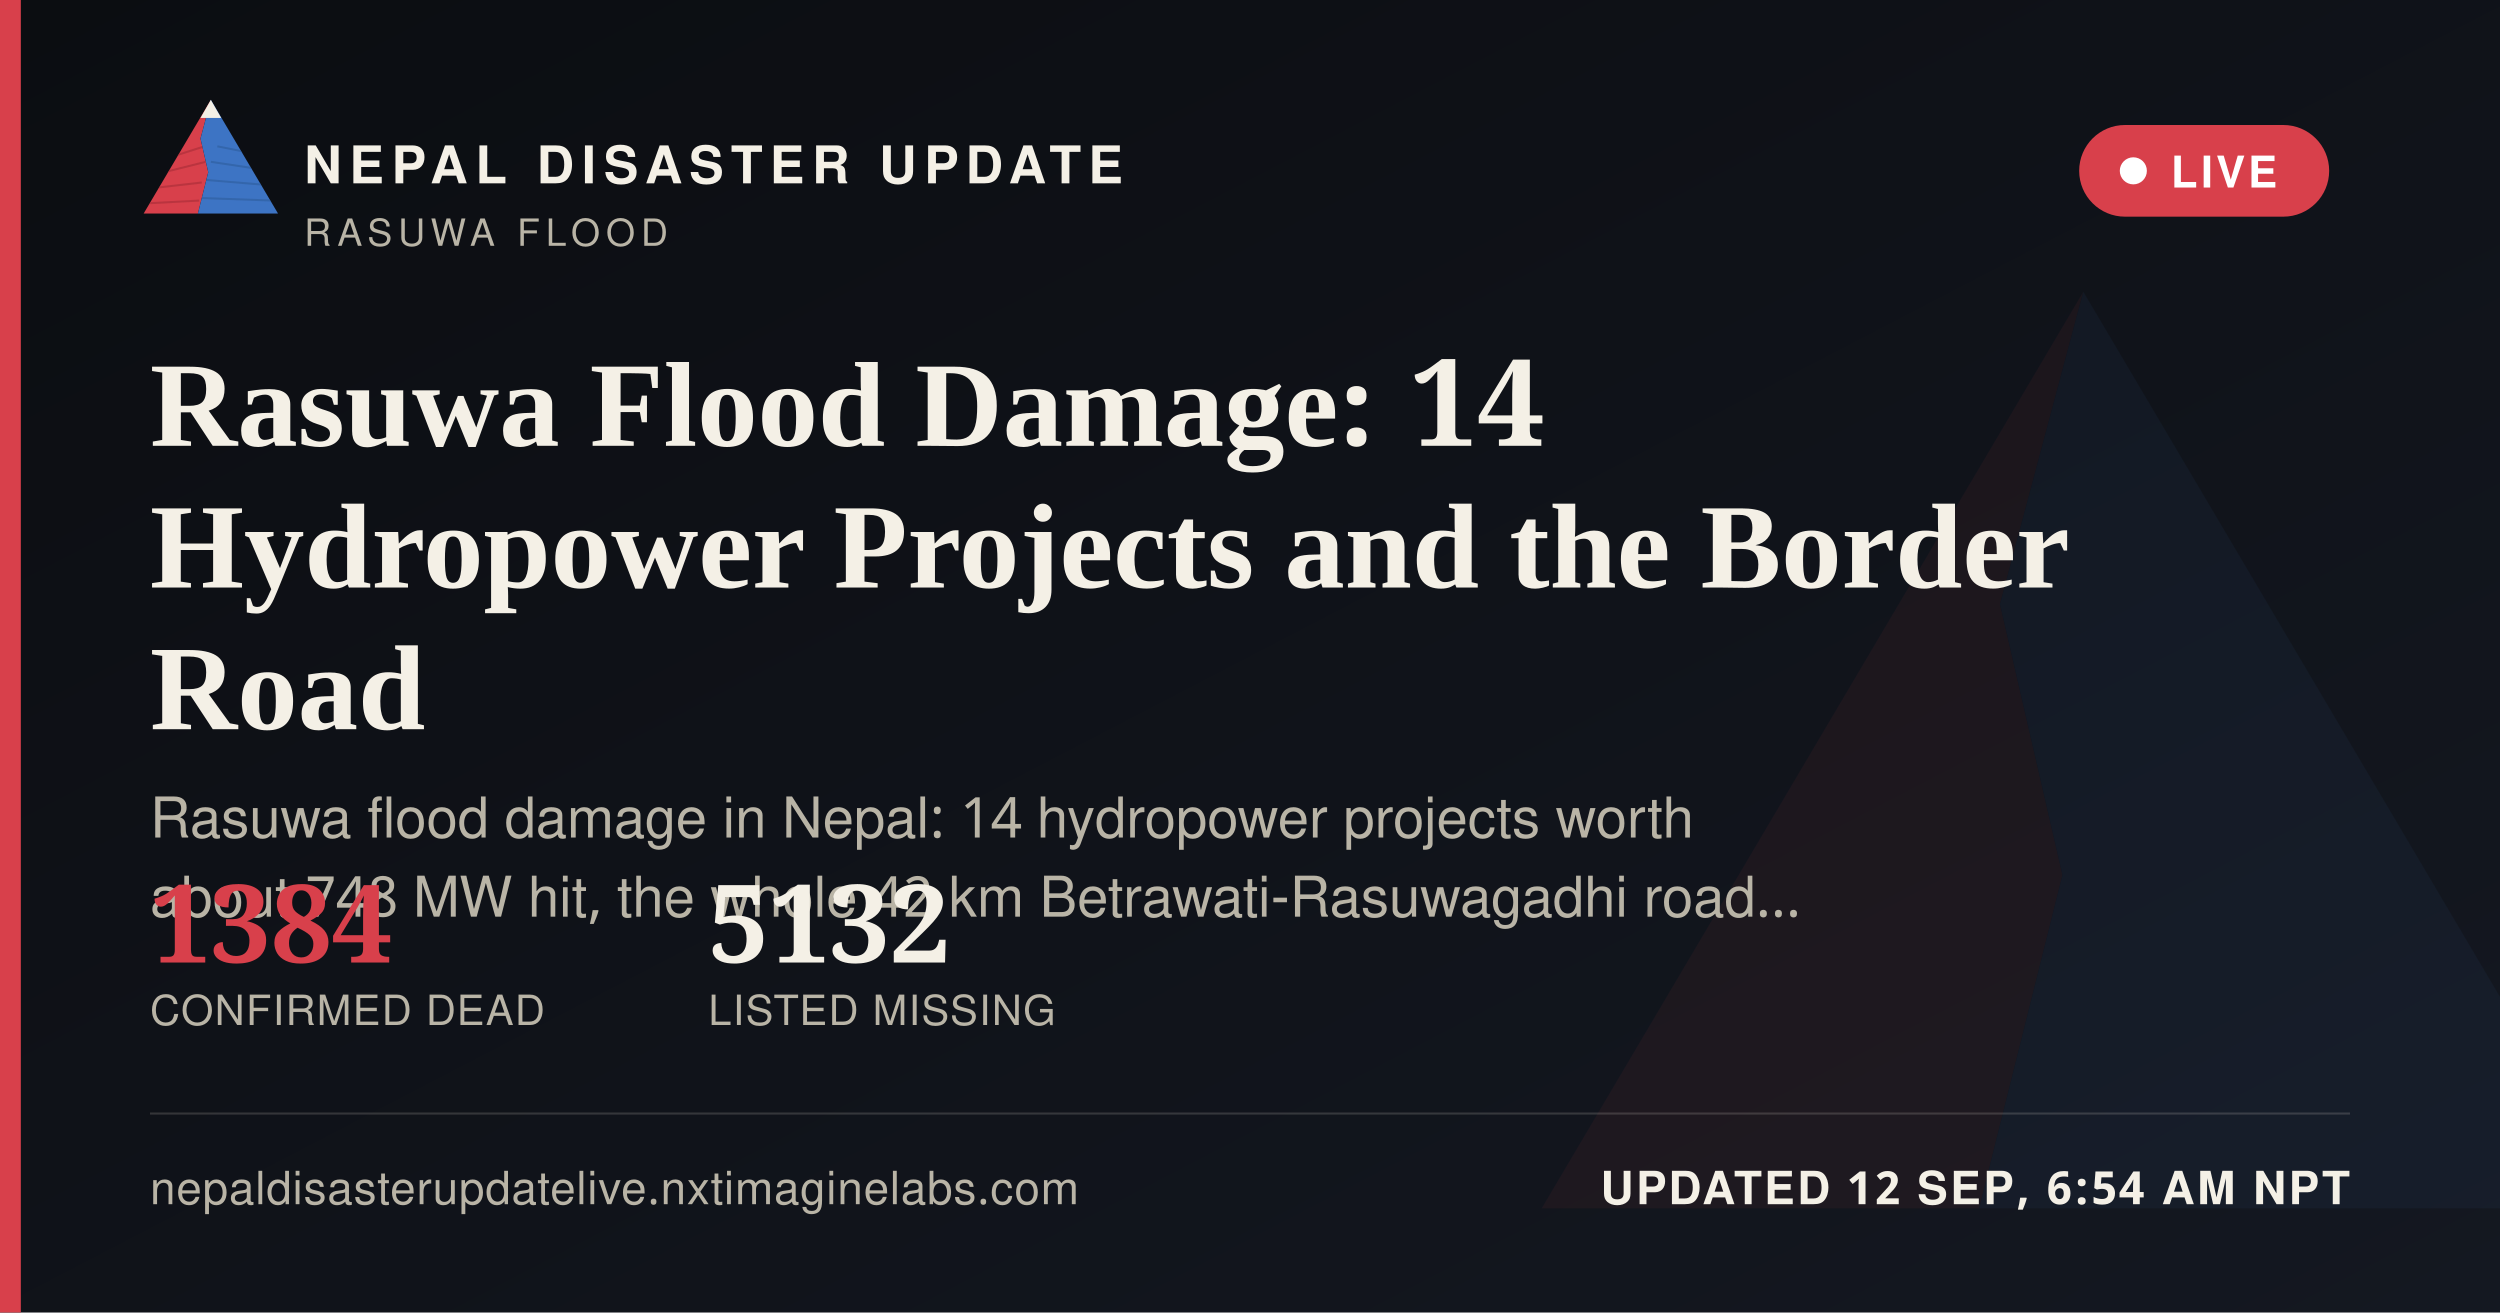
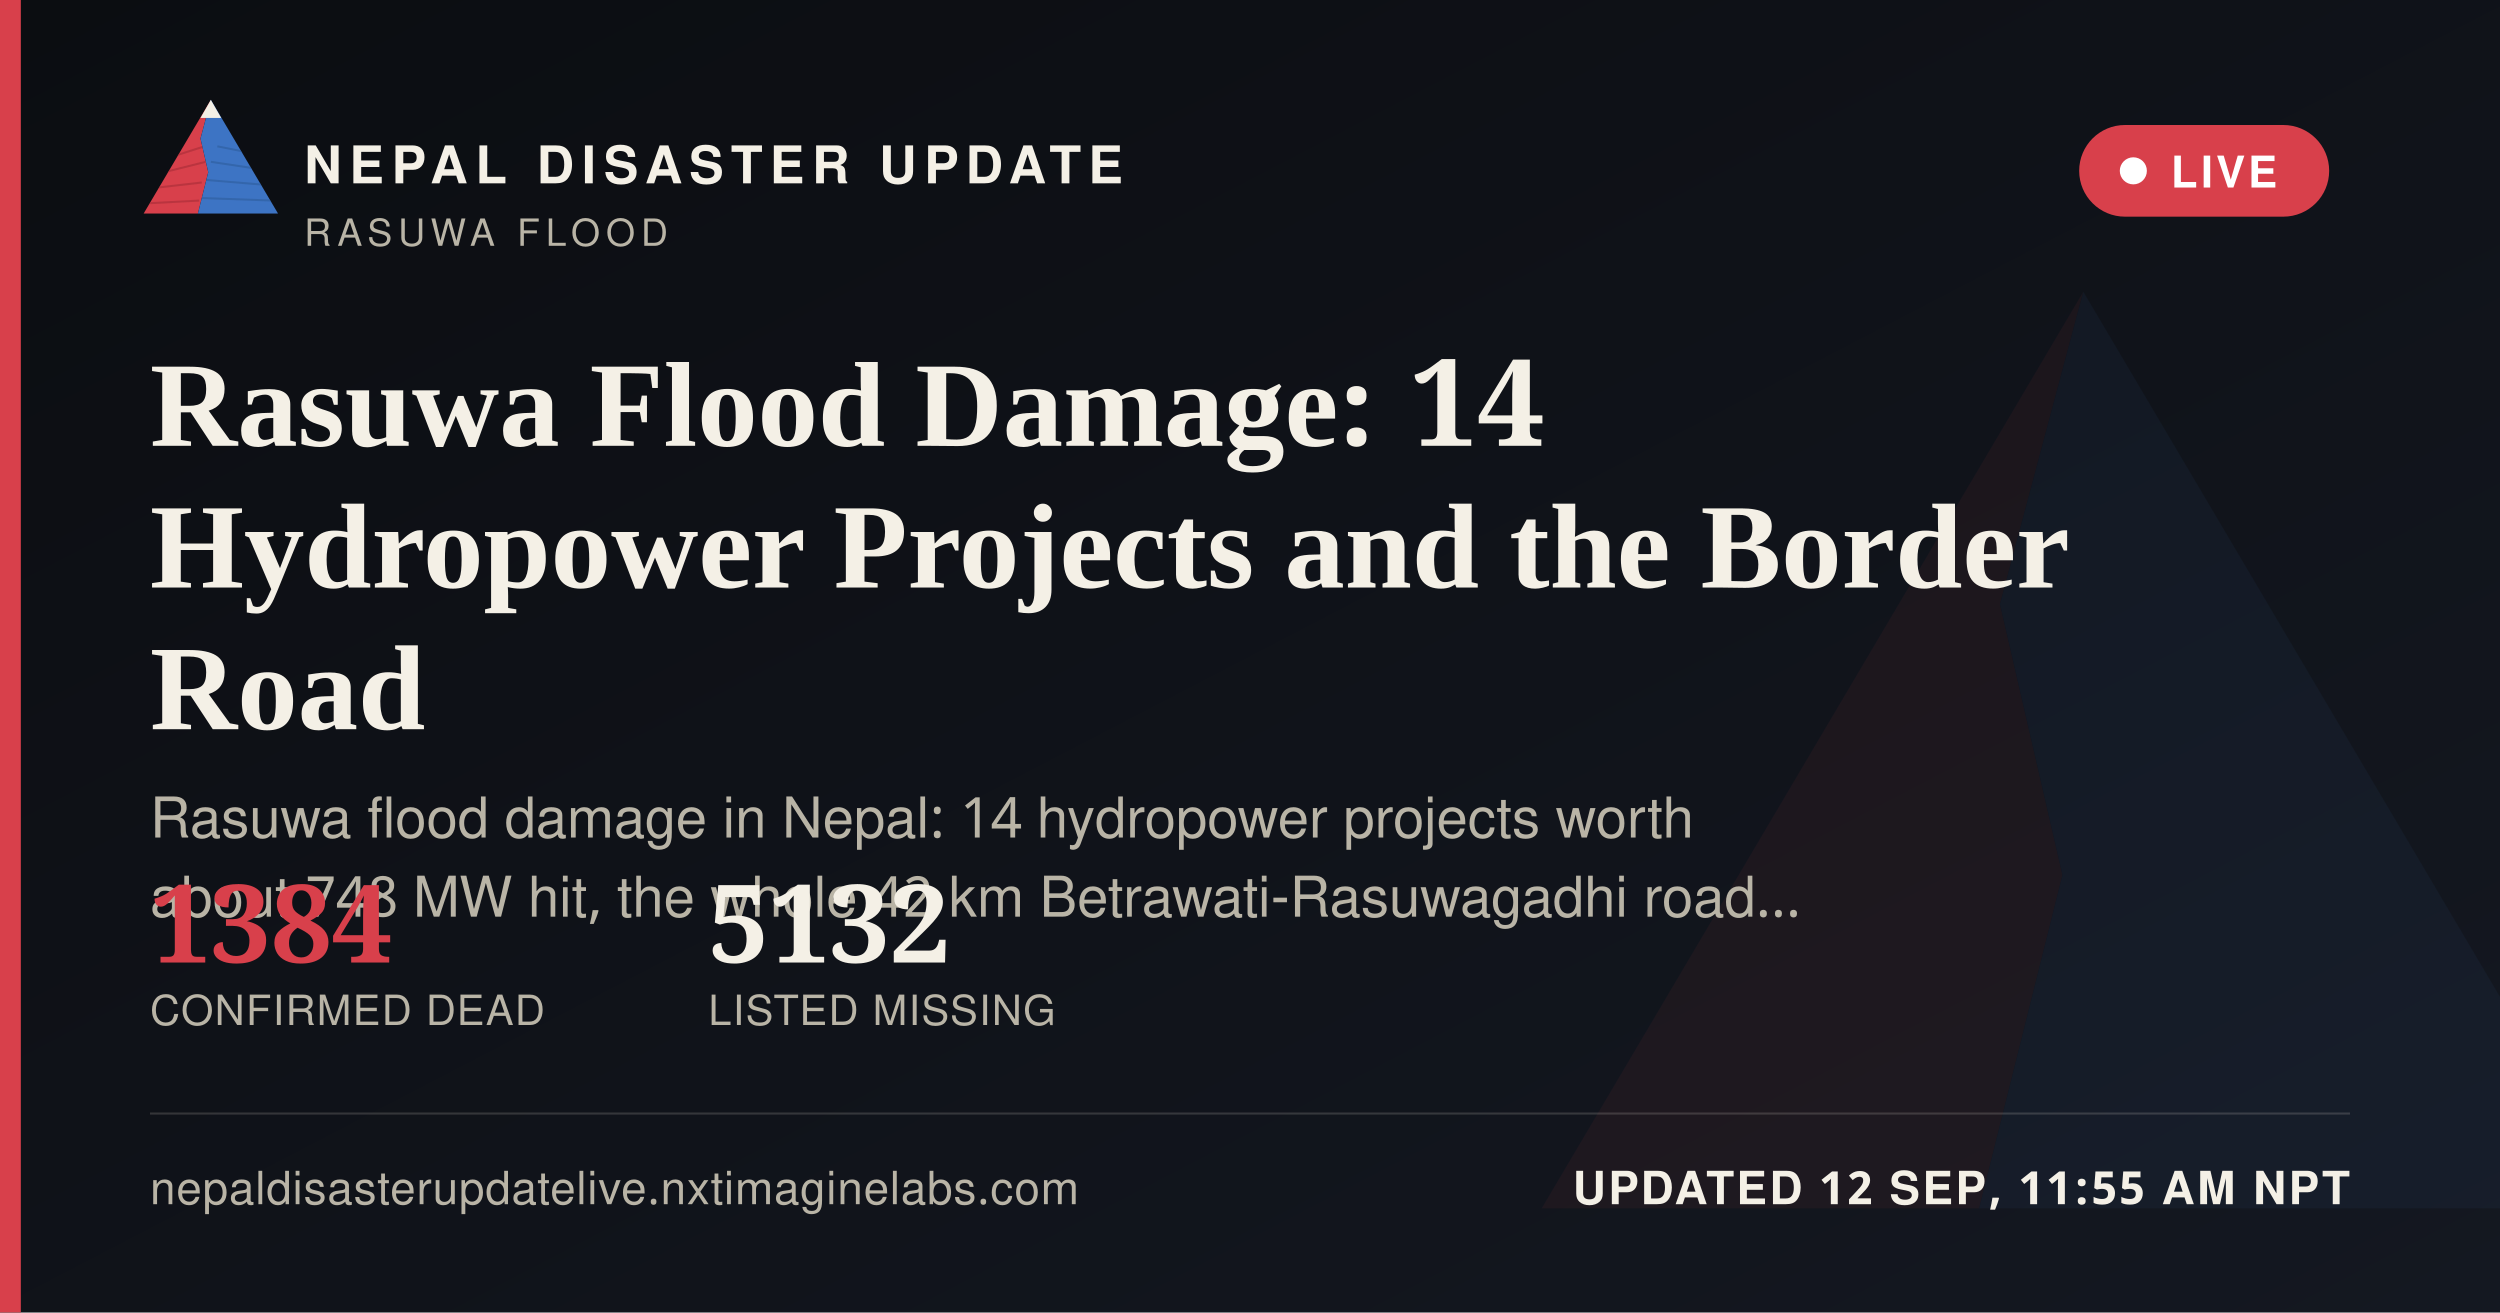
<svg xmlns="http://www.w3.org/2000/svg" width="1200" height="630" viewBox="0 0 1200 630">
  <defs>
    <linearGradient id="ogbg" x1="0" y1="0" x2="1" y2="1">
      <stop offset="0" stop-color="#0B0D11" />
      <stop offset="1" stop-color="#141821" />
    </linearGradient>
  </defs>
  <rect width="1200" height="630" fill="url(#ogbg)" />
  <g transform="translate(700,60) scale(5)" opacity="0.06">
    <polygon points="60,16 52,46 58,72 50,104 8,104" fill="#D8404B" />
    <polygon points="60,16 112,104 50,104 58,72 52,46" fill="#3D74C4" />
  </g>
  <rect x="0" y="0" width="10" height="630" fill="#D8404B" />
  <g transform="translate(64,38) scale(0.62)">
    <g>
      <defs>
        <clipPath id="ogLc">
          <polygon points="60,16 52,46 58,72 50,104 8,104" />
        </clipPath>
        <clipPath id="ogRc">
          <polygon points="60,16 112,104 50,104 58,72 52,46" />
        </clipPath>
      </defs>
      <polygon points="60,16 52,46 58,72 50,104 8,104" fill="#D8404B" />
      <g clip-path="url(#ogLc)" stroke="#A32A34" stroke-width="1.6" fill="none" opacity="0.55">
        <path d="M30,60 L55,52" />
        <path d="M24,72 L56,64" />
        <path d="M18,84 L53,80" />
        <path d="M13,96 L51,94" />
      </g>
      <polygon points="60,16 112,104 50,104 58,72 52,46" fill="#3D74C4" />
      <g clip-path="url(#ogRc)" stroke="#2A5793" stroke-width="1.6" fill="none" opacity="0.5">
        <path d="M65,52 L95,58" />
        <path d="M60,64 L100,70" />
        <path d="M56,78 L104,82" />
        <path d="M52,92 L108,94" />
      </g>
      <polygon points="60,16 52,30 68,30" fill="#F4F0E6" />
    </g>
  </g>
  <text x="146" y="88" font-family="'Public Sans', 'Noto Sans Devanagari', 'Helvetica Neue', Helvetica, Arial, sans-serif" font-size="25" font-weight="800" letter-spacing="3.6" fill="#F4F0E6">NEPAL DISASTER UPDATE</text>
  <text x="146" y="118" font-family="'Public Sans', 'Noto Sans Devanagari', 'Helvetica Neue', Helvetica, Arial, sans-serif" font-size="18" letter-spacing="2.8" fill="#B9B4A6">RASUWA FLOOD</text>
  <g>
    <rect x="998" y="60" width="120" height="44" rx="22" fill="#D8404B" stroke="none" />
    <circle cx="1024" cy="82" r="6.5" fill="#FFFFFF" />
    <text x="1042" y="90" font-family="'Public Sans', 'Noto Sans Devanagari', 'Helvetica Neue', Helvetica, Arial, sans-serif" font-size="21" font-weight="700" letter-spacing="1.6" fill="#FFFFFF">LIVE</text>
  </g>
  <text x="72" y="214" font-family="Newsreader, 'Noto Serif Devanagari', Georgia, 'Times New Roman', serif" font-size="58" font-weight="600" fill="#F4F0E6">Rasuwa Flood Damage: 14</text>
  <text x="72" y="282" font-family="Newsreader, 'Noto Serif Devanagari', Georgia, 'Times New Roman', serif" font-size="58" font-weight="600" fill="#F4F0E6">Hydropower Projects and the Border</text>
  <text x="72" y="350" font-family="Newsreader, 'Noto Serif Devanagari', Georgia, 'Times New Roman', serif" font-size="58" font-weight="600" fill="#F4F0E6">Road</text>
  <text x="72" y="402" font-family="'Public Sans', 'Noto Sans Devanagari', 'Helvetica Neue', Helvetica, Arial, sans-serif" font-size="27" fill="#B9B4A6">Rasuwa flood damage in Nepal: 14 hydropower projects worth</text>
  <text x="72" y="440" font-family="'Public Sans', 'Noto Sans Devanagari', 'Helvetica Neue', Helvetica, Arial, sans-serif" font-size="27" fill="#B9B4A6">about 748 MW hit, the whole 42 km Betrawati-Rasuwagadhi road…</text>
  <g transform="translate(72,462)">
    <text x="0" y="0" font-family="Newsreader, 'Noto Serif Devanagari', Georgia, 'Times New Roman', serif" font-size="52" font-weight="600" fill="#D8404B">1384</text>
    <text x="0" y="30" font-family="'Public Sans', 'Noto Sans Devanagari', 'Helvetica Neue', Helvetica, Arial, sans-serif" font-size="20" letter-spacing="0.6" fill="#B9B4A6">CONFIRMED DEAD</text>
    <text x="268" y="0" font-family="Newsreader, 'Noto Serif Devanagari', Georgia, 'Times New Roman', serif" font-size="52" font-weight="600" fill="#F4F0E6">5132</text>
    <text x="268" y="30" font-family="'Public Sans', 'Noto Sans Devanagari', 'Helvetica Neue', Helvetica, Arial, sans-serif" font-size="20" letter-spacing="0.6" fill="#B9B4A6">LISTED MISSING</text>
  </g>
  <rect x="72" y="534" width="1056" height="1" fill="rgba(244,240,230,0.16)" />
  <text x="72" y="578" font-family="'Public Sans', 'Noto Sans Devanagari', 'Helvetica Neue', Helvetica, Arial, sans-serif" font-size="22" fill="#B9B4A6" letter-spacing="0.4">nepaldisasterupdatelive.nxtimaginelabs.com</text>
-   <text x="1128" y="578" text-anchor="end" font-family="'Public Sans', 'Noto Sans Devanagari', 'Helvetica Neue', Helvetica, Arial, sans-serif" font-size="22" font-weight="700" letter-spacing="1.2" fill="#F4F0E6">UPDATED 12 SEP, 6:54 AM NPT</text>
+   <text x="1128" y="578" text-anchor="end" font-family="'Public Sans', 'Noto Sans Devanagari', 'Helvetica Neue', Helvetica, Arial, sans-serif" font-size="22" font-weight="700" letter-spacing="1.2" fill="#F4F0E6">UPDATED 12 SEP, 11:55 AM NPT</text>
</svg>
